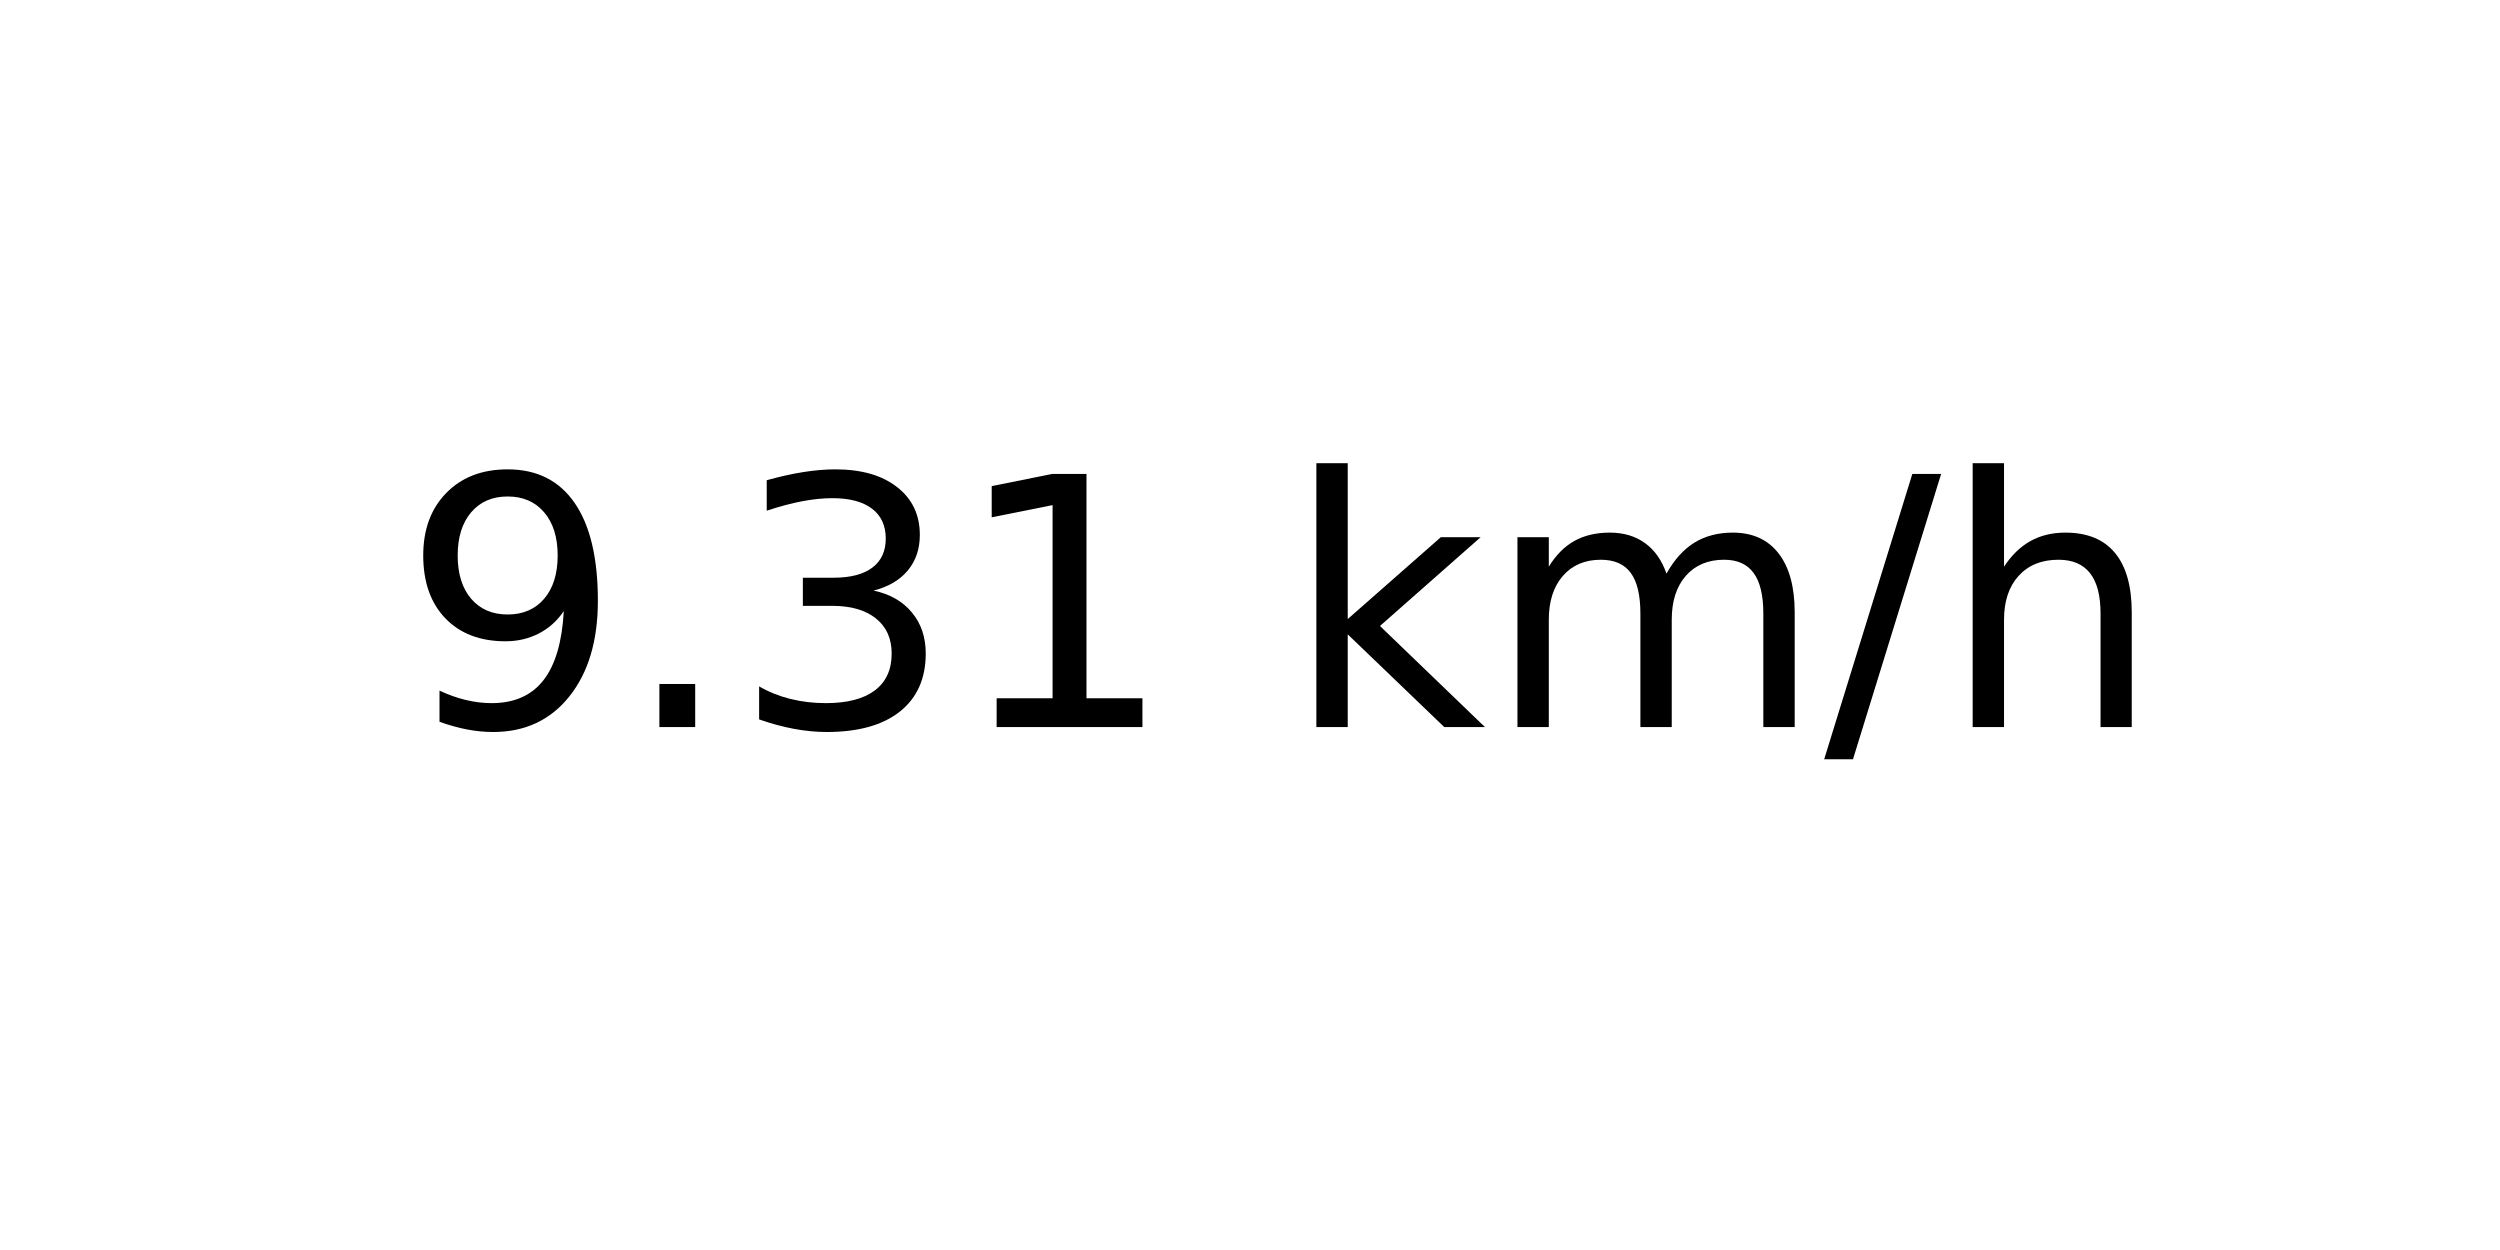
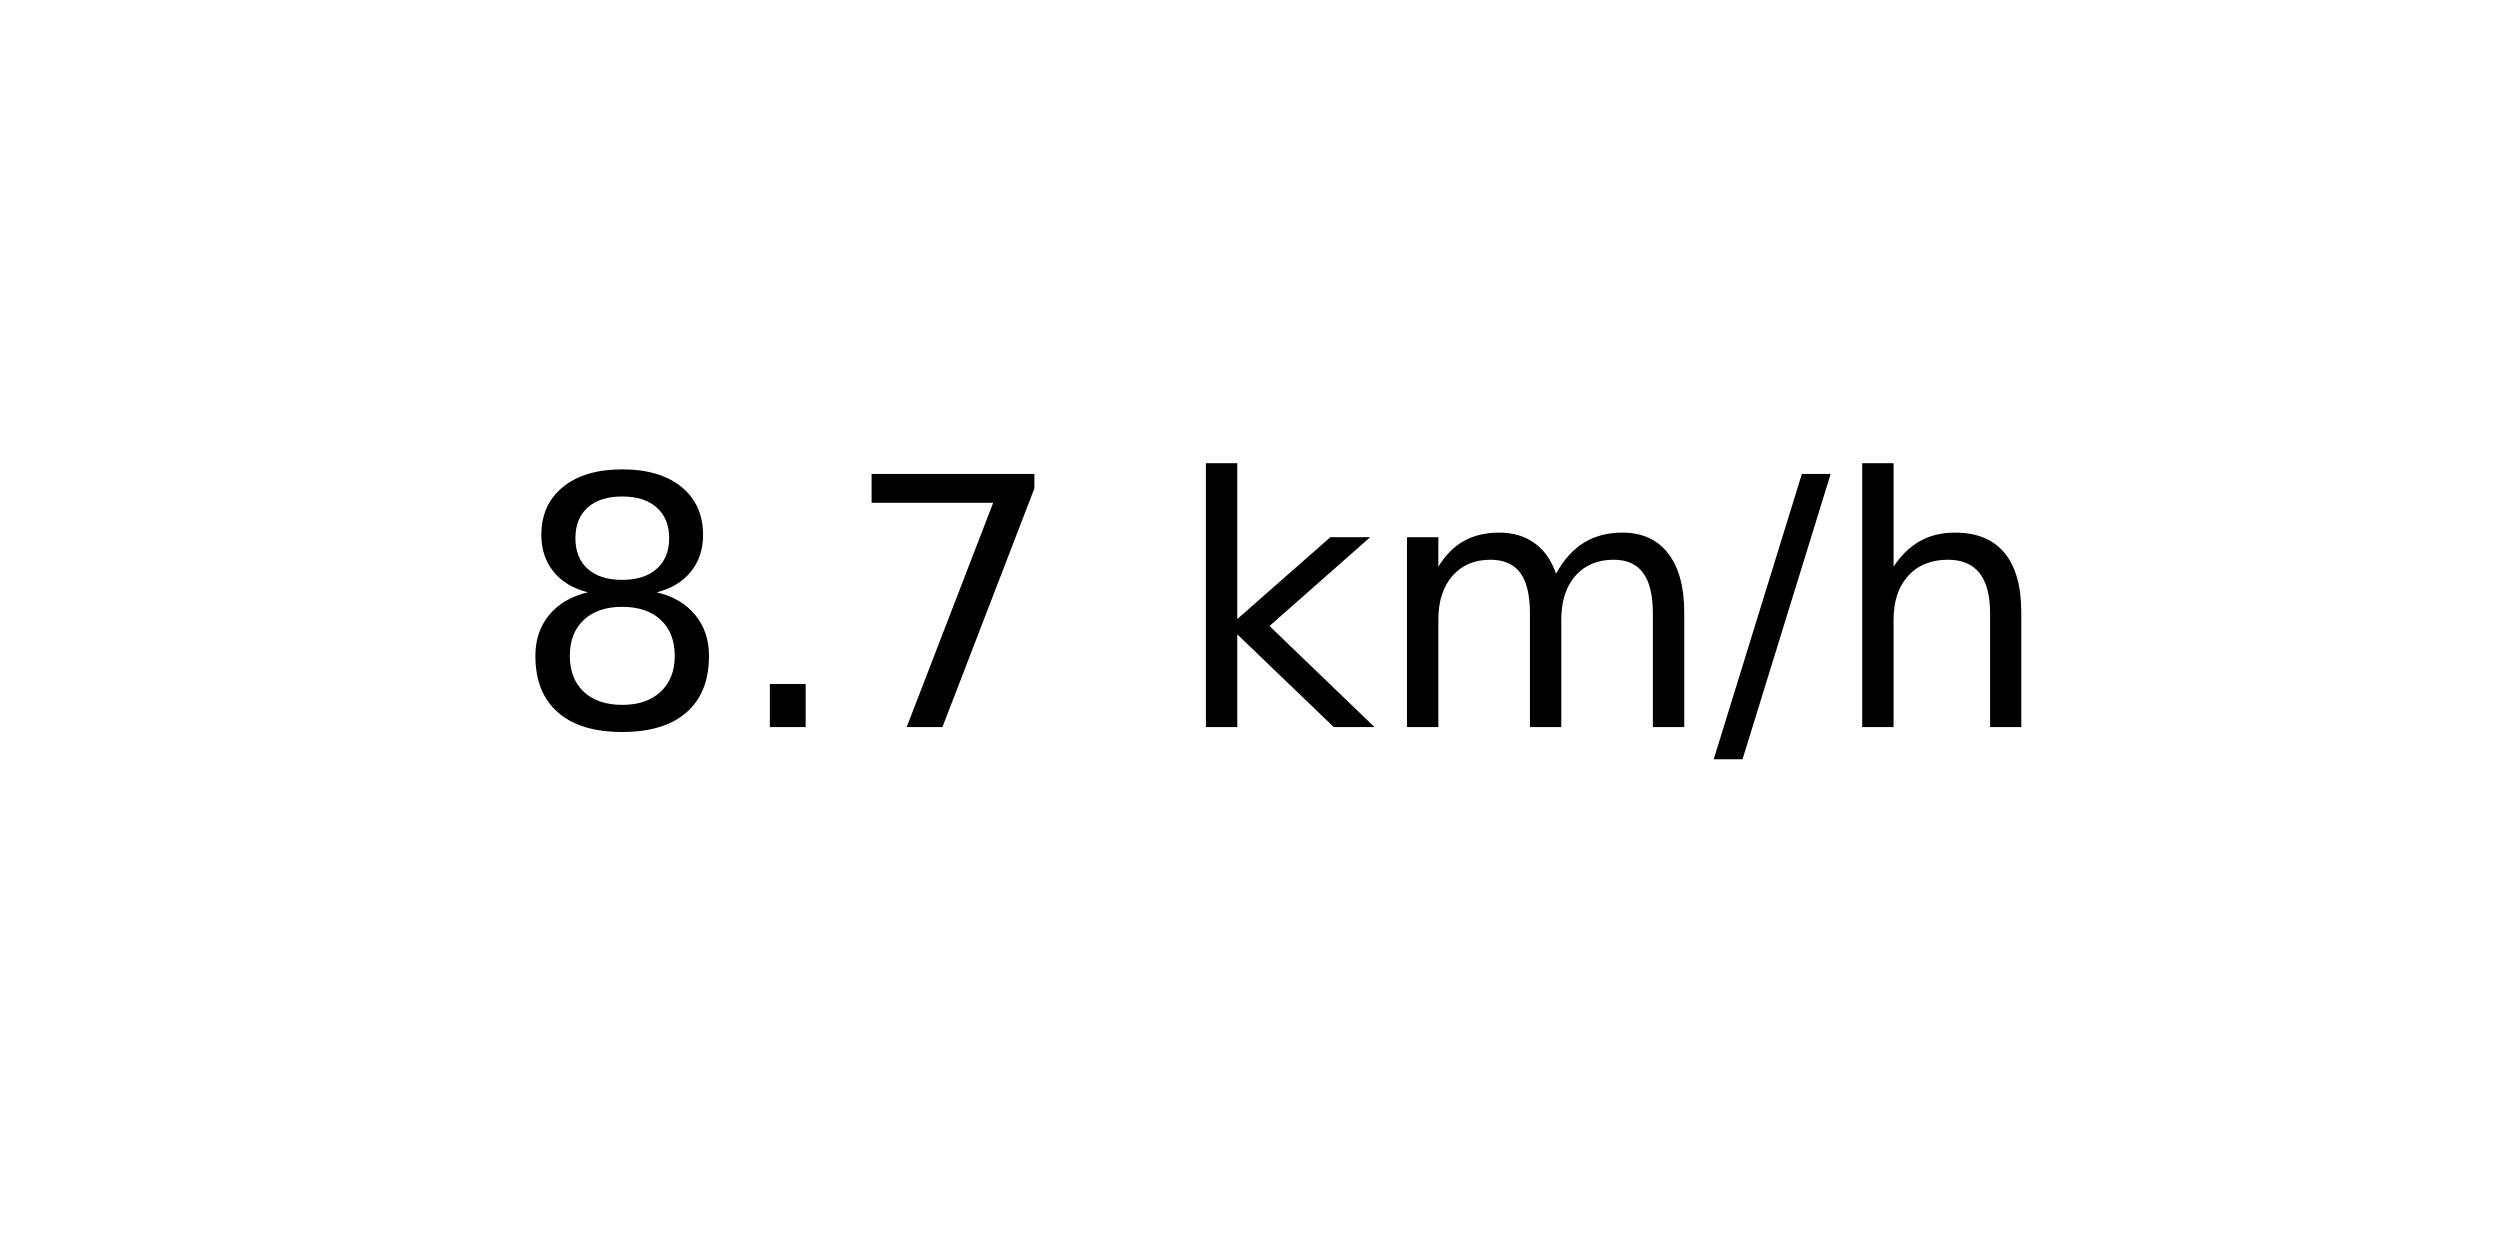
<svg xmlns="http://www.w3.org/2000/svg" xmlns:xlink="http://www.w3.org/1999/xlink" width="72pt" height="36pt" viewBox="0 0 72 36" version="1.1">
  <defs>
    <style type="text/css">*{stroke-linejoin: round; stroke-linecap: butt}</style>
  </defs>
  <g id="figure_1">
    <g id="axes_1">
      <g id="text_1">
-         <g transform="translate(11.55937 20.93937) scale(0.1 -0.1)">
+         <g transform="translate(14.74062 20.93937) scale(0.1 -0.1)">
          <defs>
-             <path id="DejaVuSans-39" d="M 703 97  L 703 672  Q 941 559 1184 500  Q 1428 441 1663 441  Q 2288 441 2617 861  Q 2947 1281 2994 2138  Q 2813 1869 2534 1725  Q 2256 1581 1919 1581  Q 1219 1581 811 2004  Q 403 2428 403 3163  Q 403 3881 828 4315  Q 1253 4750 1959 4750  Q 2769 4750 3195 4129  Q 3622 3509 3622 2328  Q 3622 1225 3098 567  Q 2575 -91 1691 -91  Q 1453 -91 1209 -44  Q 966 3 703 97  z M 1959 2075  Q 2384 2075 2632 2365  Q 2881 2656 2881 3163  Q 2881 3666 2632 3958  Q 2384 4250 1959 4250  Q 1534 4250 1286 3958  Q 1038 3666 1038 3163  Q 1038 2656 1286 2365  Q 1534 2075 1959 2075  z " transform="scale(0.015625)" />
+             <path id="DejaVuSans-38" d="M 2034 2216  Q 1584 2216 1326 1975  Q 1069 1734 1069 1313  Q 1069 891 1326 650  Q 1584 409 2034 409  Q 2484 409 2743 651  Q 3003 894 3003 1313  Q 3003 1734 2745 1975  Q 2488 2216 2034 2216  z M 1403 2484  Q 997 2584 770 2862  Q 544 3141 544 3541  Q 544 4100 942 4425  Q 1341 4750 2034 4750  Q 2731 4750 3128 4425  Q 3525 4100 3525 3541  Q 3525 3141 3298 2862  Q 3072 2584 2669 2484  Q 3125 2378 3379 2068  Q 3634 1759 3634 1313  Q 3634 634 3220 271  Q 2806 -91 2034 -91  Q 1263 -91 848 271  Q 434 634 434 1313  Q 434 1759 690 2068  Q 947 2378 1403 2484  z M 1172 3481  Q 1172 3119 1398 2916  Q 1625 2713 2034 2713  Q 2441 2713 2670 2916  Q 2900 3119 2900 3481  Q 2900 3844 2670 4047  Q 2441 4250 2034 4250  Q 1625 4250 1398 4047  Q 1172 3844 1172 3481  z " transform="scale(0.015625)" />
            <path id="DejaVuSans-2e" d="M 684 794  L 1344 794  L 1344 0  L 684 0  L 684 794  z " transform="scale(0.015625)" />
-             <path id="DejaVuSans-33" d="M 2597 2516  Q 3050 2419 3304 2112  Q 3559 1806 3559 1356  Q 3559 666 3084 287  Q 2609 -91 1734 -91  Q 1441 -91 1130 -33  Q 819 25 488 141  L 488 750  Q 750 597 1062 519  Q 1375 441 1716 441  Q 2309 441 2620 675  Q 2931 909 2931 1356  Q 2931 1769 2642 2001  Q 2353 2234 1838 2234  L 1294 2234  L 1294 2753  L 1863 2753  Q 2328 2753 2575 2939  Q 2822 3125 2822 3475  Q 2822 3834 2567 4026  Q 2313 4219 1838 4219  Q 1578 4219 1281 4162  Q 984 4106 628 3988  L 628 4550  Q 988 4650 1302 4700  Q 1616 4750 1894 4750  Q 2613 4750 3031 4423  Q 3450 4097 3450 3541  Q 3450 3153 3228 2886  Q 3006 2619 2597 2516  z " transform="scale(0.015625)" />
-             <path id="DejaVuSans-31" d="M 794 531  L 1825 531  L 1825 4091  L 703 3866  L 703 4441  L 1819 4666  L 2450 4666  L 2450 531  L 3481 531  L 3481 0  L 794 0  L 794 531  z " transform="scale(0.015625)" />
+             <path id="DejaVuSans-37" d="M 525 4666  L 3525 4666  L 3525 4397  L 1831 0  L 1172 0  L 2766 4134  L 525 4134  L 525 4666  z " transform="scale(0.015625)" />
            <path id="DejaVuSans-20" transform="scale(0.015625)" />
            <path id="DejaVuSans-6b" d="M 581 4863  L 1159 4863  L 1159 1991  L 2875 3500  L 3609 3500  L 1753 1863  L 3688 0  L 2938 0  L 1159 1709  L 1159 0  L 581 0  L 581 4863  z " transform="scale(0.015625)" />
            <path id="DejaVuSans-6d" d="M 3328 2828  Q 3544 3216 3844 3400  Q 4144 3584 4550 3584  Q 5097 3584 5394 3201  Q 5691 2819 5691 2113  L 5691 0  L 5113 0  L 5113 2094  Q 5113 2597 4934 2840  Q 4756 3084 4391 3084  Q 3944 3084 3684 2787  Q 3425 2491 3425 1978  L 3425 0  L 2847 0  L 2847 2094  Q 2847 2600 2669 2842  Q 2491 3084 2119 3084  Q 1678 3084 1418 2786  Q 1159 2488 1159 1978  L 1159 0  L 581 0  L 581 3500  L 1159 3500  L 1159 2956  Q 1356 3278 1631 3431  Q 1906 3584 2284 3584  Q 2666 3584 2933 3390  Q 3200 3197 3328 2828  z " transform="scale(0.015625)" />
            <path id="DejaVuSans-2f" d="M 1625 4666  L 2156 4666  L 531 -594  L 0 -594  L 1625 4666  z " transform="scale(0.015625)" />
            <path id="DejaVuSans-68" d="M 3513 2113  L 3513 0  L 2938 0  L 2938 2094  Q 2938 2591 2744 2837  Q 2550 3084 2163 3084  Q 1697 3084 1428 2787  Q 1159 2491 1159 1978  L 1159 0  L 581 0  L 581 4863  L 1159 4863  L 1159 2956  Q 1366 3272 1645 3428  Q 1925 3584 2291 3584  Q 2894 3584 3203 3211  Q 3513 2838 3513 2113  z " transform="scale(0.015625)" />
          </defs>
-           <use xlink:href="#DejaVuSans-39" />
+           <use xlink:href="#DejaVuSans-38" />
          <use xlink:href="#DejaVuSans-2e" x="63.623" />
-           <use xlink:href="#DejaVuSans-33" x="95.41" />
-           <use xlink:href="#DejaVuSans-31" x="159.033" />
-           <use xlink:href="#DejaVuSans-20" x="222.656" />
-           <use xlink:href="#DejaVuSans-6b" x="254.443" />
-           <use xlink:href="#DejaVuSans-6d" x="312.354" />
-           <use xlink:href="#DejaVuSans-2f" x="409.766" />
-           <use xlink:href="#DejaVuSans-68" x="443.457" />
+           <use xlink:href="#DejaVuSans-37" x="95.41" />
+           <use xlink:href="#DejaVuSans-20" x="159.033" />
+           <use xlink:href="#DejaVuSans-6b" x="190.82" />
+           <use xlink:href="#DejaVuSans-6d" x="248.73" />
+           <use xlink:href="#DejaVuSans-2f" x="346.143" />
+           <use xlink:href="#DejaVuSans-68" x="379.834" />
        </g>
      </g>
    </g>
  </g>
</svg>
